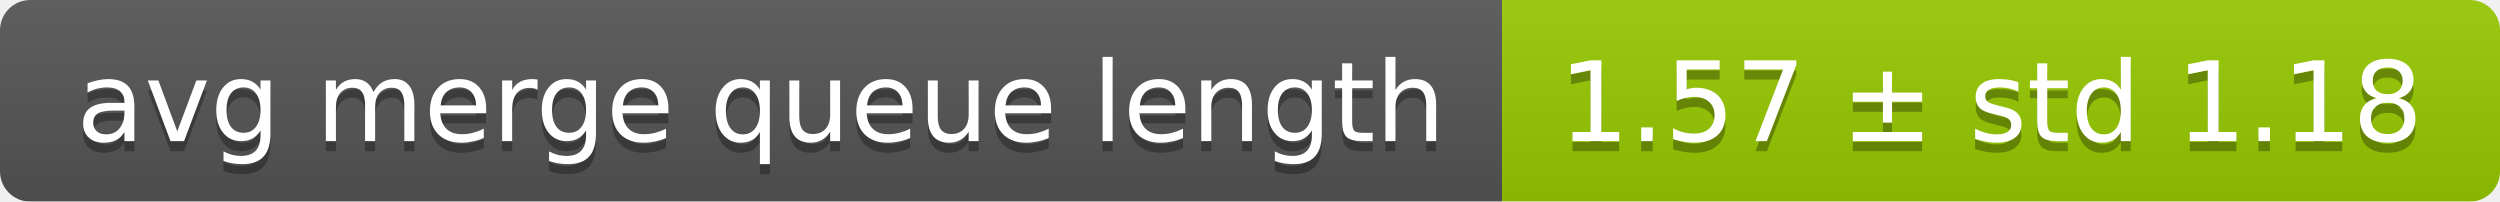
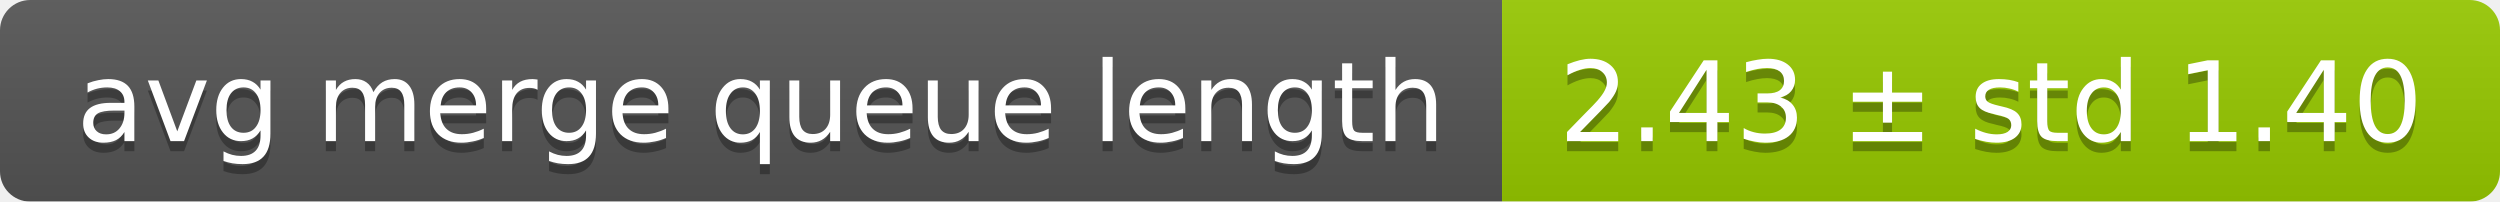
<svg xmlns="http://www.w3.org/2000/svg" width="248" height="20">
  <linearGradient id="smooth" x2="0" y2="100%">
    <stop offset="0" stop-color="#bbb" stop-opacity=".1" />
    <stop offset="1" stop-opacity=".1" />
  </linearGradient>
  <mask id="round">
    <rect width="248" height="20" rx="3" fill="#fff" />
  </mask>
  <g mask="url(#round)">
    <rect width="149" height="20" fill="#555" />
    <rect x="149" width="99" height="20" fill="#97ca00" />
    <rect width="248" height="20" fill="url(#smooth)" />
  </g>
  <g fill="#fff" text-anchor="middle" font-family="DejaVu Sans,Verdana,Geneva,sans-serif" font-size="11">
    <text x="75.5" y="15" fill="#010101" fill-opacity=".3">avg merge queue length</text>
    <text x="75.5" y="14">avg merge queue length</text>
-     <text x="197.5" y="15" fill="#010101" fill-opacity=".3">1.57 ± std 1.18</text>
-     <text x="197.5" y="14">1.57 ± std 1.18</text>
+     <text x="197.5" y="15" fill="#010101" fill-opacity=".3">2.43 ± std 1.40</text>
+     <text x="197.5" y="14">2.43 ± std 1.40</text>
  </g>
</svg>
